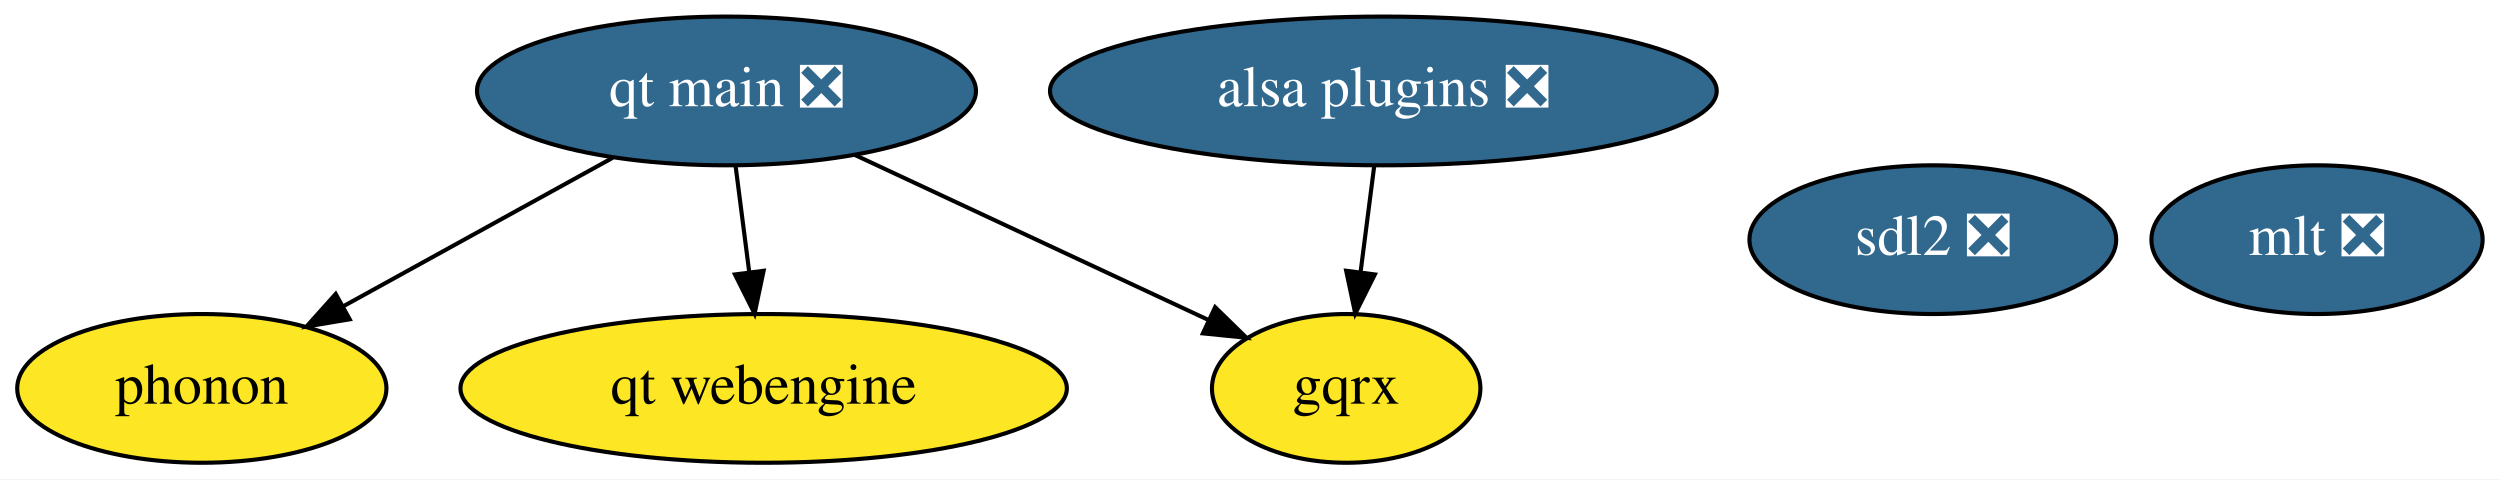
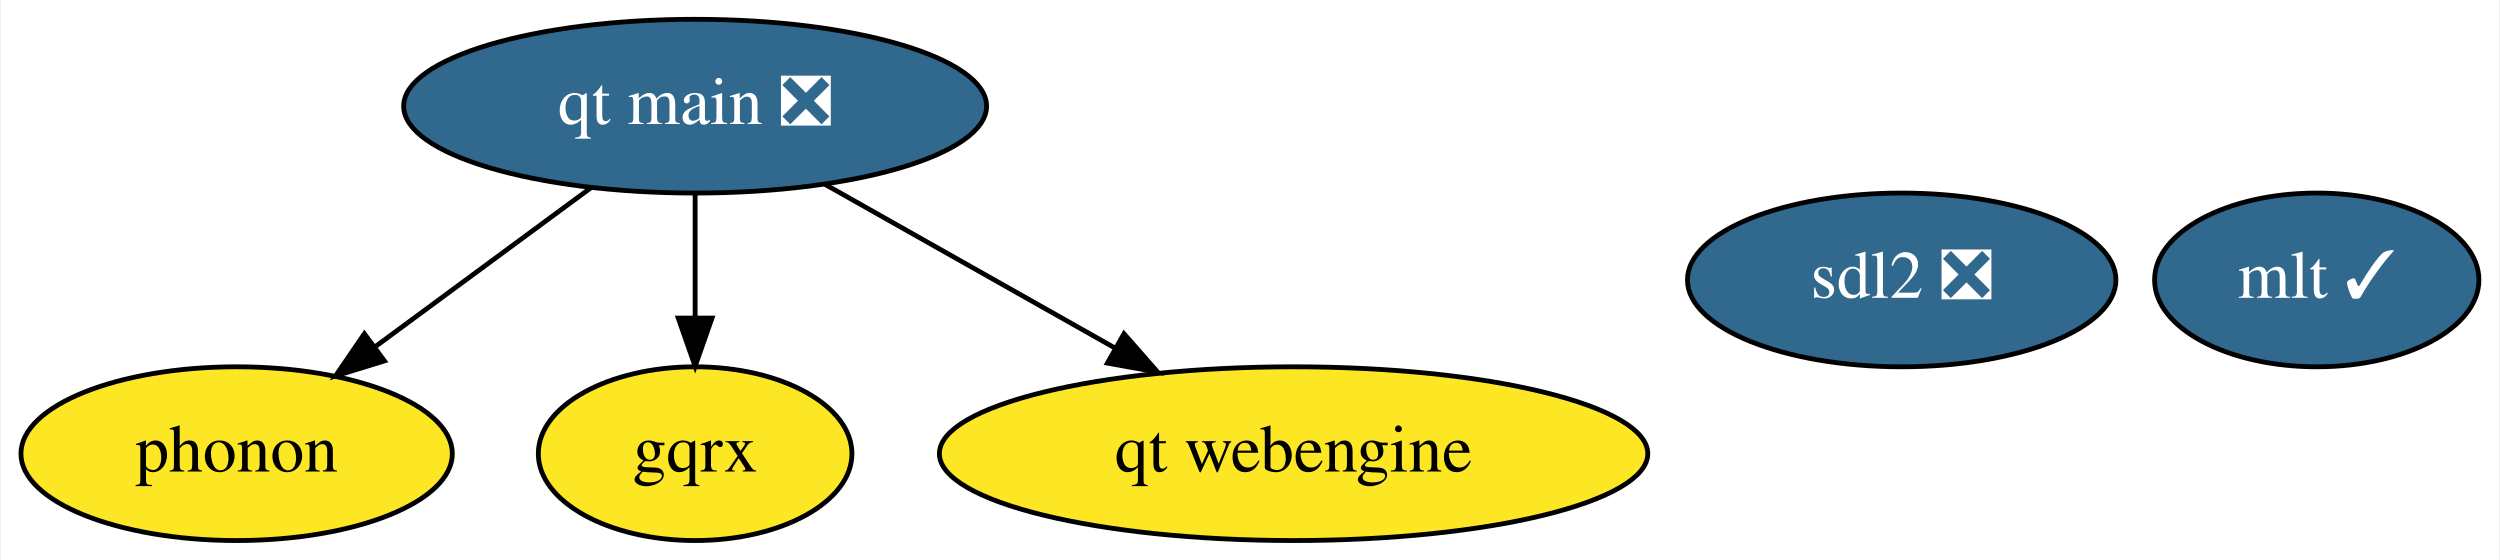
- <svg xmlns="http://www.w3.org/2000/svg" xmlns:xlink="http://www.w3.org/1999/xlink" width="605pt" height="116pt" viewBox="0.00 0.00 605.14 116.00">
+ <svg xmlns="http://www.w3.org/2000/svg" xmlns:xlink="http://www.w3.org/1999/xlink" width="518pt" height="116pt" viewBox="0.00 0.00 517.64 116.00">
  <g id="graph0" class="graph" transform="scale(1 1) rotate(0) translate(4 112)">
-     <polygon fill="white" stroke="none" points="-4,4 -4,-112 601.14,-112 601.14,4 -4,4" />
+     <polygon fill="white" stroke="none" points="-4,4 -4,-112 513.64,-112 513.64,4 -4,4" />
    <g id="node1" class="node">
      <g id="a_node1">
        <a xlink:href="https://github.com/conda-forge/sdl2-feedstock/pull/30" xlink:title="sdl2 ❎">
-           <ellipse fill="#31688e" stroke="black" cx="463.85" cy="-54" rx="44.39" ry="18" />
-           <text text-anchor="middle" x="463.85" y="-50.3" font-family="Times,serif" font-size="14.00" fill="white">sdl2 ❎</text>
+           <ellipse fill="#31688e" stroke="black" cx="389.85" cy="-54" rx="44.39" ry="18" />
+           <text text-anchor="middle" x="389.85" y="-50.3" font-family="Times,serif" font-size="14.00" fill="white">sdl2 ❎</text>
        </a>
      </g>
    </g>
    <g id="node2" class="node">
      <g id="a_node2">
-         <a xlink:href="https://github.com/conda-forge/mlt-feedstock/pull/20" xlink:title="mlt ❎">
-           <ellipse fill="#31688e" stroke="black" cx="556.85" cy="-54" rx="40.09" ry="18" />
-           <text text-anchor="middle" x="556.85" y="-50.3" font-family="Times,serif" font-size="14.00" fill="white">mlt ❎</text>
+         <a xlink:href="https://github.com/conda-forge/mlt-feedstock/pull/20" xlink:title="mlt ✓">
+           <ellipse fill="#31688e" stroke="black" cx="475.85" cy="-54" rx="33.6" ry="18" />
+           <text text-anchor="middle" x="475.85" y="-50.3" font-family="Times,serif" font-size="14.00" fill="white">mlt ✓</text>
        </a>
      </g>
    </g>
    <g id="node3" class="node">
      <g id="a_node3">
        <a xlink:href="https://github.com/conda-forge/phonon-feedstock" xlink:title="phonon">
          <ellipse fill="#fde725" stroke="black" cx="44.85" cy="-18" rx="44.69" ry="18" />
          <text text-anchor="middle" x="44.85" y="-14.3" font-family="Times,serif" font-size="14.00">phonon</text>
        </a>
      </g>
    </g>
    <g id="node4" class="node">
      <g id="a_node4">
-         <a xlink:href="https://github.com/conda-forge/alsa-plugins-feedstock/pull/18" xlink:title="alsa plugins ❎">
-           <ellipse fill="#31688e" stroke="black" cx="330.85" cy="-90" rx="80.69" ry="18" />
-           <text text-anchor="middle" x="330.85" y="-86.3" font-family="Times,serif" font-size="14.00" fill="white">alsa plugins ❎</text>
+         <a xlink:href="https://github.com/conda-forge/gqrx-feedstock" xlink:title="gqrx">
+           <ellipse fill="#fde725" stroke="black" cx="139.85" cy="-18" rx="32.49" ry="18" />
+           <text text-anchor="middle" x="139.85" y="-14.3" font-family="Times,serif" font-size="14.00">gqrx</text>
        </a>
      </g>
    </g>
    <g id="node5" class="node">
      <g id="a_node5">
-         <a xlink:href="https://github.com/conda-forge/gqrx-feedstock" xlink:title="gqrx">
-           <ellipse fill="#fde725" stroke="black" cx="321.85" cy="-18" rx="32.49" ry="18" />
-           <text text-anchor="middle" x="321.85" y="-14.3" font-family="Times,serif" font-size="14.00">gqrx</text>
+         <a xlink:href="https://github.com/conda-forge/qt-main-feedstock/pull/65" xlink:title="qt main ❎">
+           <ellipse fill="#31688e" stroke="black" cx="139.85" cy="-90" rx="60.39" ry="18" />
+           <text text-anchor="middle" x="139.85" y="-86.3" font-family="Times,serif" font-size="14.00" fill="white">qt main ❎</text>
        </a>
      </g>
    </g>
+     <g id="edge2" class="edge">
+       <path fill="none" stroke="black" d="M118.29,-73.12C105.02,-63.34 87.85,-50.69 73.45,-40.08" />
+       <polygon fill="black" stroke="black" points="75.47,-37.22 65.34,-34.1 71.32,-42.85 75.47,-37.22" />
+     </g>
    <g id="edge1" class="edge">
-       <path fill="none" stroke="black" d="M328.62,-71.7C327.63,-63.98 326.44,-54.71 325.33,-46.11" />
-       <polygon fill="black" stroke="black" points="328.79,-45.58 324.05,-36.1 321.85,-46.47 328.79,-45.58" />
+       <path fill="none" stroke="black" d="M139.85,-71.7C139.85,-63.98 139.85,-54.71 139.85,-46.11" />
+       <polygon fill="black" stroke="black" points="143.35,-46.1 139.85,-36.1 136.35,-46.1 143.35,-46.1" />
    </g>
    <g id="node6" class="node">
      <g id="a_node6">
-         <a xlink:href="https://github.com/conda-forge/qt-main-feedstock/pull/65" xlink:title="qt main ❎">
-           <ellipse fill="#31688e" stroke="black" cx="171.85" cy="-90" rx="60.39" ry="18" />
-           <text text-anchor="middle" x="171.85" y="-86.3" font-family="Times,serif" font-size="14.00" fill="white">qt main ❎</text>
+         <a xlink:href="https://github.com/conda-forge/qt-webengine-feedstock" xlink:title="qt webengine">
+           <ellipse fill="#fde725" stroke="black" cx="263.85" cy="-18" rx="73.39" ry="18" />
+           <text text-anchor="middle" x="263.85" y="-14.3" font-family="Times,serif" font-size="14.00">qt webengine</text>
        </a>
      </g>
    </g>
    <g id="edge3" class="edge">
-       <path fill="none" stroke="black" d="M144.29,-73.81C125.18,-63.28 99.6,-49.18 79.17,-37.92" />
-       <polygon fill="black" stroke="black" points="80.64,-34.73 70.19,-32.97 77.26,-40.86 80.64,-34.73" />
-     </g>
-     <g id="edge2" class="edge">
-       <path fill="none" stroke="black" d="M202.93,-74.5C227.88,-62.85 262.86,-46.53 288.42,-34.6" />
-       <polygon fill="black" stroke="black" points="290.13,-37.66 297.71,-30.26 287.17,-31.32 290.13,-37.66" />
-     </g>
-     <g id="node7" class="node">
-       <g id="a_node7">
-         <a xlink:href="https://github.com/conda-forge/qt-webengine-feedstock" xlink:title="qt webengine">
-           <ellipse fill="#fde725" stroke="black" cx="180.85" cy="-18" rx="73.39" ry="18" />
-           <text text-anchor="middle" x="180.85" y="-14.3" font-family="Times,serif" font-size="14.00">qt webengine</text>
-         </a>
-       </g>
-     </g>
-     <g id="edge4" class="edge">
-       <path fill="none" stroke="black" d="M174.07,-71.7C175.06,-63.98 176.25,-54.71 177.36,-46.11" />
-       <polygon fill="black" stroke="black" points="180.84,-46.47 178.65,-36.1 173.9,-45.58 180.84,-46.47" />
+       <path fill="none" stroke="black" d="M166.75,-73.81C184.34,-63.88 207.54,-50.78 226.86,-39.88" />
+       <polygon fill="black" stroke="black" points="228.71,-42.85 235.7,-34.89 225.27,-36.76 228.71,-42.85" />
    </g>
  </g>
</svg>
